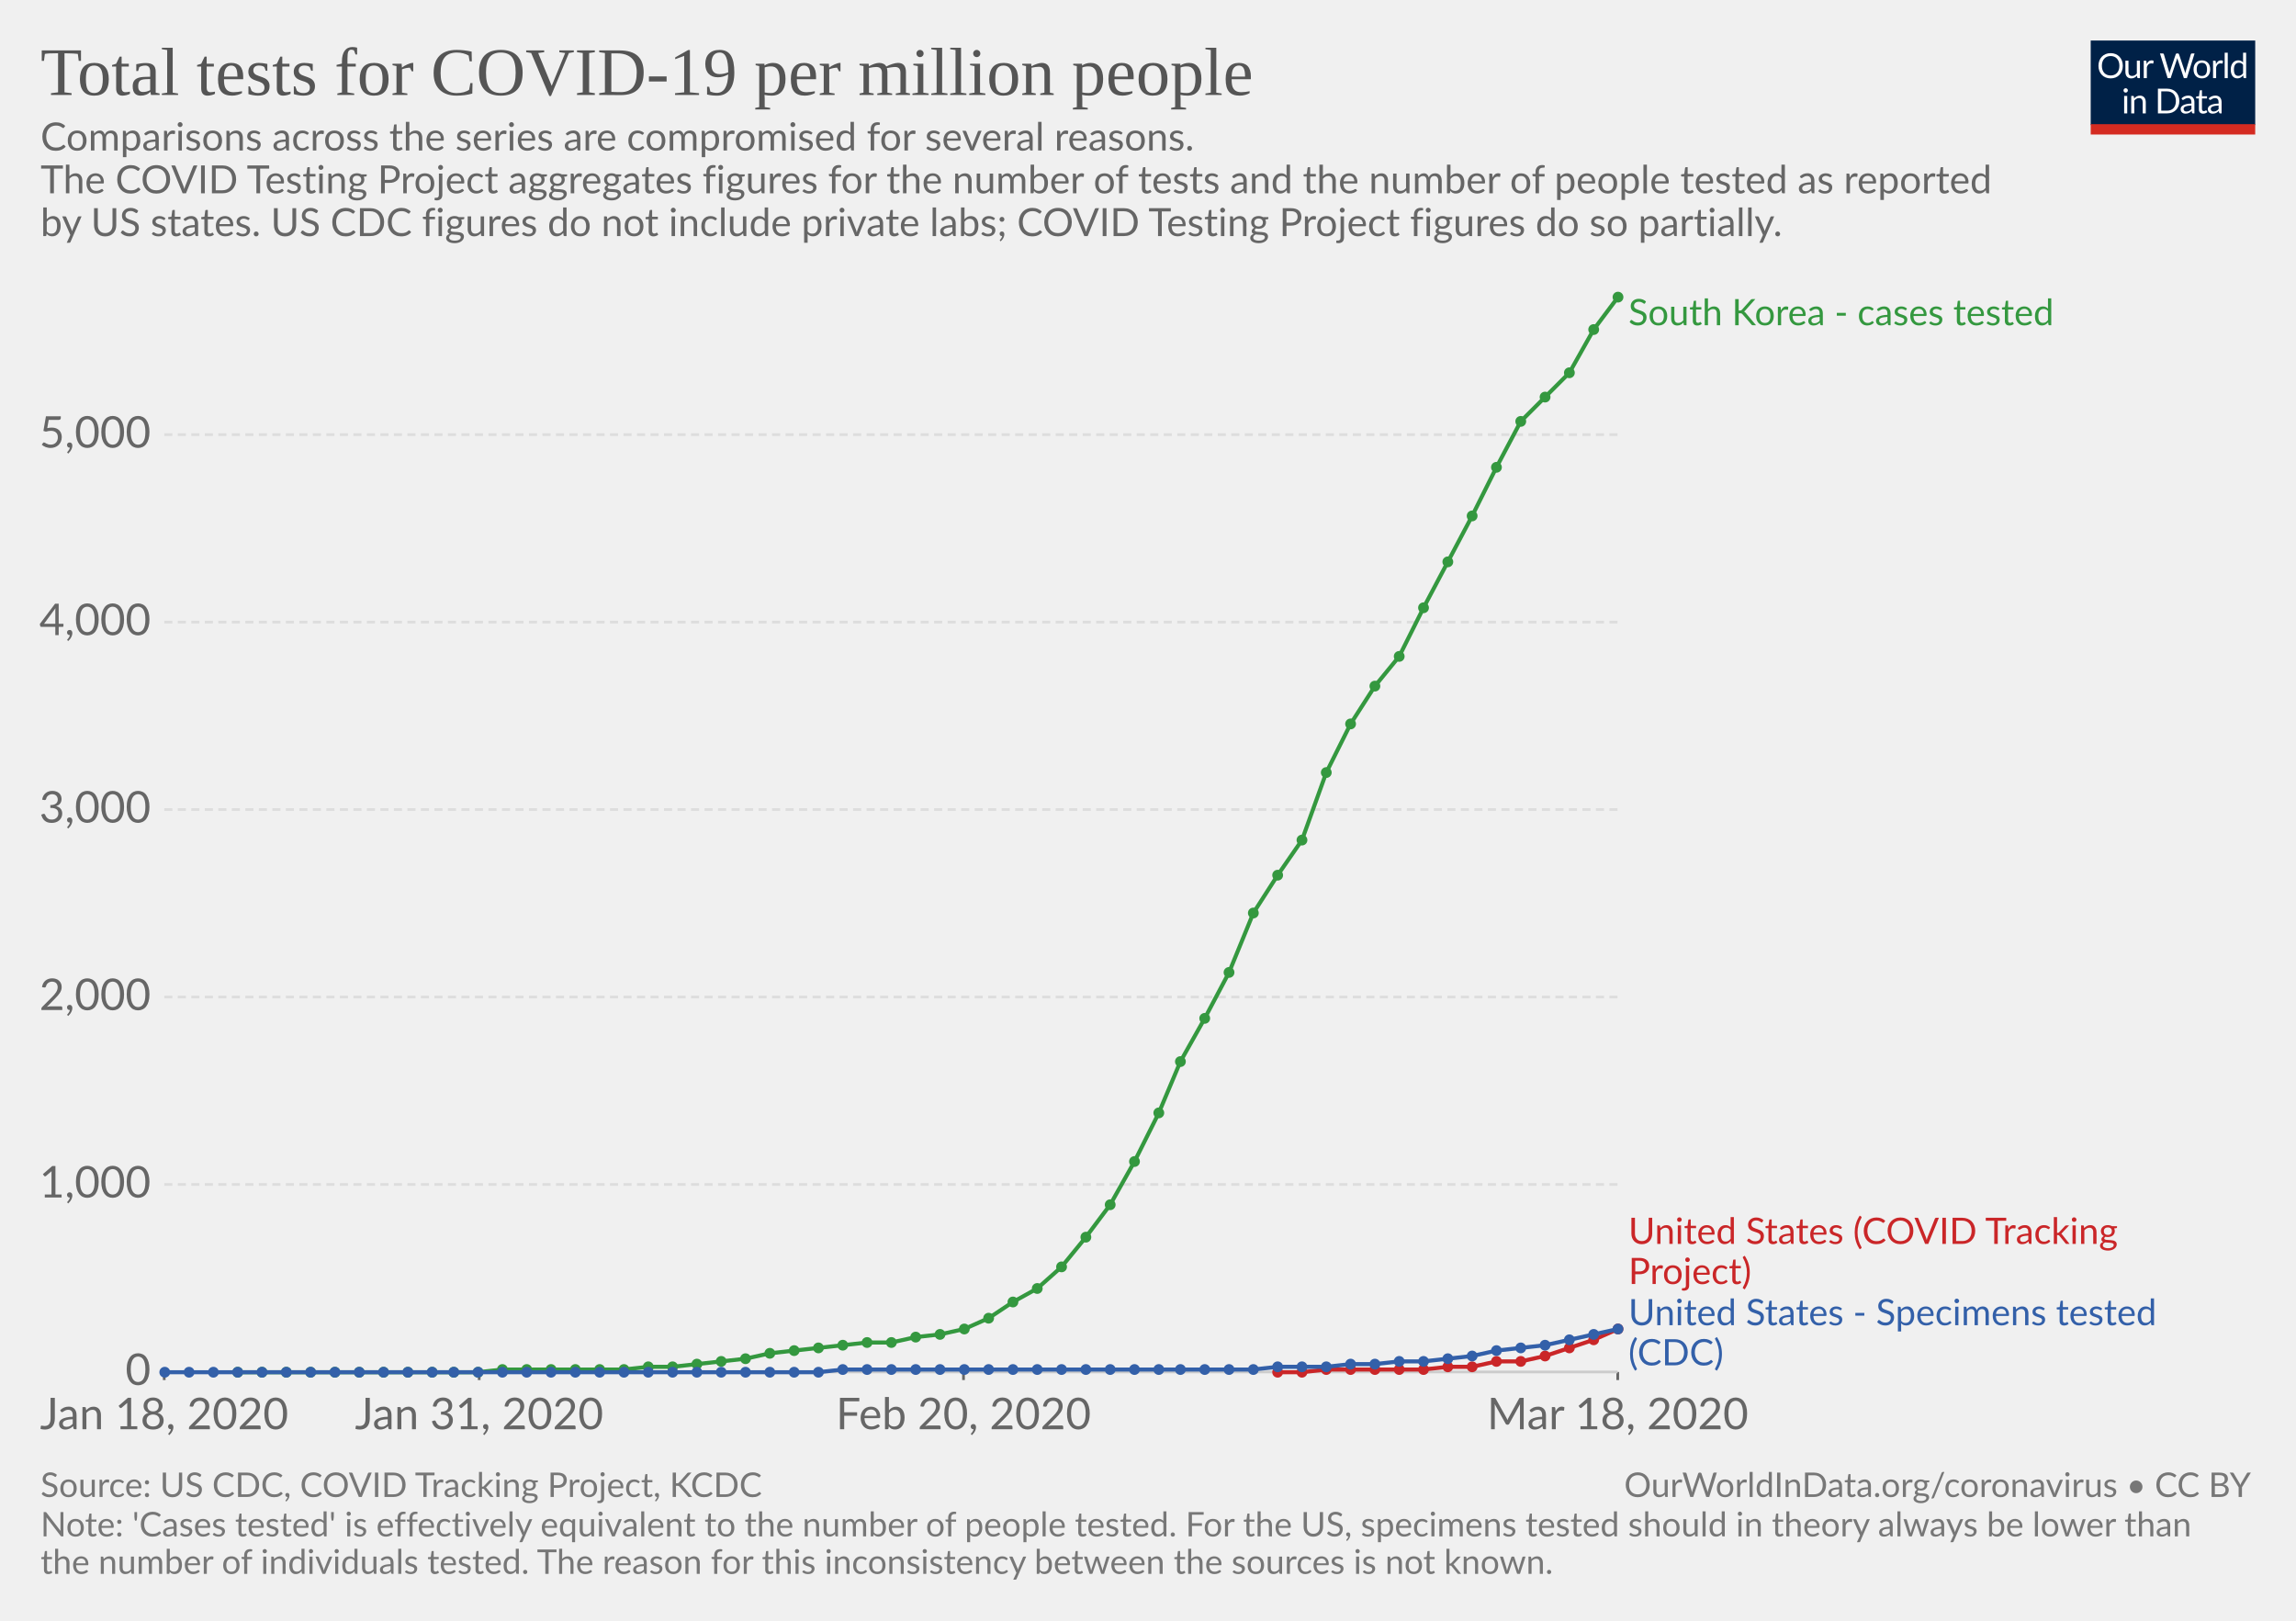
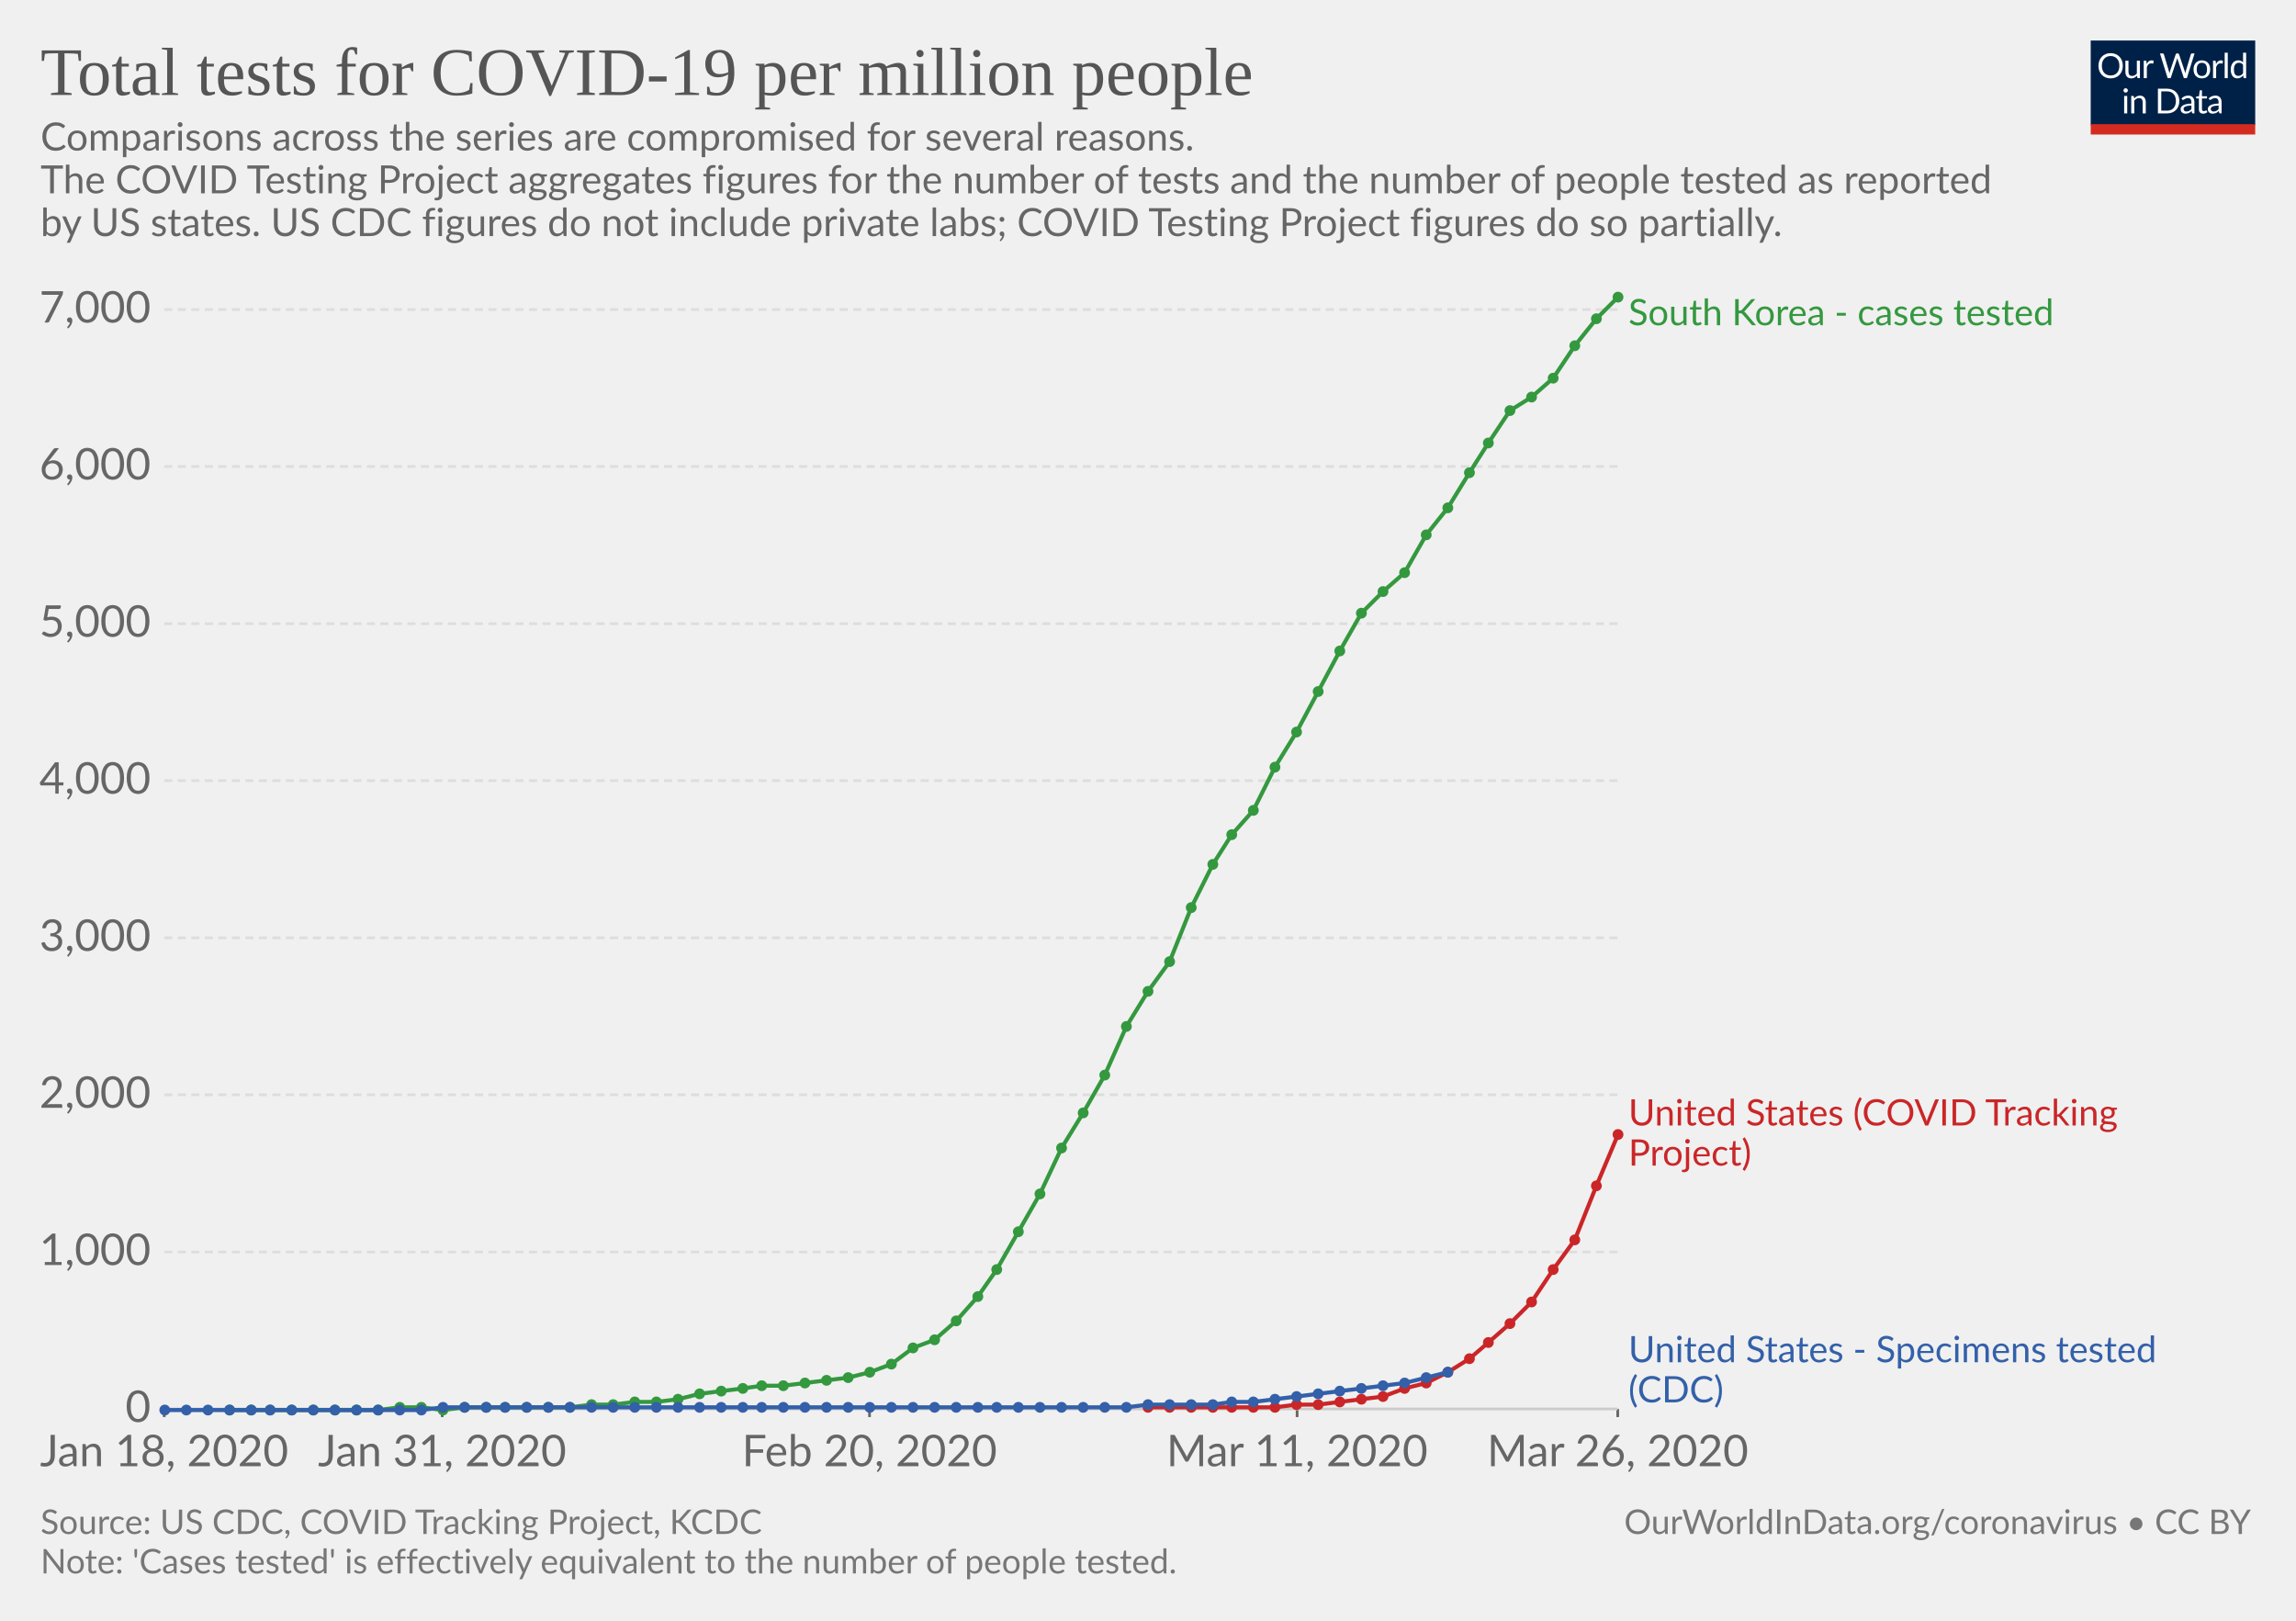
<svg xmlns="http://www.w3.org/2000/svg" version="1.1" style="font-family:Lato, 'Helvetica Neue', Helvetica, Arial, sans-serif;font-size:18px;background-color:white;text-rendering:optimizeLegibility;-webkit-font-smoothing:antialiased" width="850" height="600">
  <g class="HeaderView">
    <g transform="translate(774, 15) scale(0.29)">
      <svg width="210" height="120" viewBox="0 0 210 120" fill="none">
        <g clip-path="url(#clip0)">
          <path d="M0 0H210V107.89H0V0Z" fill="#002147" />
          <path d="M40.979 32.248C40.979 34.609 40.605 36.78 39.857 38.76C39.109 40.725 38.053 42.419 36.689 43.842C35.325 45.265 33.682 46.372 31.761 47.164C29.854 47.941 27.742 48.33 25.425 48.33C23.107 48.33 20.995 47.941 19.089 47.164C17.182 46.372 15.547 45.265 14.183 43.842C12.819 42.419 11.763 40.725 11.015 38.76C10.267 36.78 9.893 34.609 9.893 32.248C9.893 29.887 10.267 27.723 11.015 25.758C11.763 23.778 12.819 22.077 14.183 20.654C15.547 19.217 17.182 18.102 19.089 17.31C20.995 16.518 23.107 16.122 25.425 16.122C27.742 16.122 29.854 16.518 31.761 17.31C33.682 18.102 35.325 19.217 36.689 20.654C38.053 22.077 39.109 23.778 39.857 25.758C40.605 27.723 40.979 29.887 40.979 32.248ZM36.601 32.248C36.601 30.312 36.337 28.574 35.809 27.034C35.281 25.494 34.533 24.196 33.565 23.14C32.597 22.069 31.423 21.248 30.045 20.676C28.666 20.104 27.126 19.818 25.425 19.818C23.738 19.818 22.205 20.104 20.827 20.676C19.448 21.248 18.267 22.069 17.285 23.14C16.317 24.196 15.569 25.494 15.041 27.034C14.513 28.574 14.249 30.312 14.249 32.248C14.249 34.184 14.513 35.922 15.041 37.462C15.569 38.987 16.317 40.285 17.285 41.356C18.267 42.412 19.448 43.226 20.827 43.798C22.205 44.355 23.738 44.634 25.425 44.634C27.126 44.634 28.666 44.355 30.045 43.798C31.423 43.226 32.597 42.412 33.565 41.356C34.533 40.285 35.281 38.987 35.809 37.462C36.337 35.922 36.601 34.184 36.601 32.248ZM62.823 25.714V48H60.491C59.934 48 59.582 47.729 59.435 47.186L59.127 44.788C58.159 45.859 57.074 46.724 55.871 47.384C54.669 48.029 53.29 48.352 51.735 48.352C50.518 48.352 49.44 48.154 48.501 47.758C47.577 47.347 46.8 46.775 46.169 46.042C45.539 45.309 45.062 44.421 44.739 43.38C44.431 42.339 44.277 41.187 44.277 39.926V25.714H48.193V39.926C48.193 41.613 48.575 42.918 49.337 43.842C50.115 44.766 51.295 45.228 52.879 45.228C54.038 45.228 55.116 44.957 56.113 44.414C57.125 43.857 58.057 43.094 58.907 42.126V25.714H62.823ZM71.43 30.18C72.135 28.655 73 27.467 74.027 26.616C75.053 25.751 76.307 25.318 77.789 25.318C78.258 25.318 78.705 25.369 79.131 25.472C79.571 25.575 79.959 25.736 80.297 25.956L80.011 28.882C79.923 29.249 79.703 29.432 79.351 29.432C79.145 29.432 78.845 29.388 78.449 29.3C78.053 29.212 77.605 29.168 77.107 29.168C76.403 29.168 75.772 29.271 75.215 29.476C74.672 29.681 74.181 29.989 73.741 30.4C73.315 30.796 72.927 31.295 72.575 31.896C72.237 32.483 71.929 33.157 71.651 33.92V48H67.713V25.714H69.957C70.382 25.714 70.675 25.795 70.837 25.956C70.998 26.117 71.108 26.396 71.167 26.792L71.43 30.18ZM132.589 16.474L122.755 48H118.927L110.941 23.954C110.867 23.719 110.794 23.47 110.721 23.206C110.662 22.942 110.596 22.663 110.523 22.37C110.449 22.663 110.376 22.942 110.303 23.206C110.23 23.47 110.156 23.719 110.083 23.954L102.053 48H98.225L88.391 16.474H91.933C92.314 16.474 92.629 16.569 92.879 16.76C93.143 16.951 93.311 17.193 93.385 17.486L99.897 39.398C99.999 39.794 100.095 40.219 100.183 40.674C100.285 41.129 100.381 41.613 100.469 42.126C100.571 41.613 100.674 41.129 100.777 40.674C100.894 40.205 101.019 39.779 101.151 39.398L108.565 17.486C108.653 17.237 108.821 17.009 109.071 16.804C109.335 16.584 109.65 16.474 110.017 16.474H111.249C111.63 16.474 111.938 16.569 112.173 16.76C112.407 16.951 112.583 17.193 112.701 17.486L120.093 39.398C120.225 39.779 120.342 40.19 120.445 40.63C120.562 41.07 120.672 41.532 120.775 42.016C120.848 41.532 120.929 41.07 121.017 40.63C121.105 40.19 121.2 39.779 121.303 39.398L127.837 17.486C127.91 17.222 128.072 16.987 128.321 16.782C128.585 16.577 128.9 16.474 129.267 16.474H132.589ZM141.94 25.362C143.568 25.362 145.034 25.633 146.34 26.176C147.645 26.719 148.76 27.489 149.684 28.486C150.608 29.483 151.312 30.693 151.796 32.116C152.294 33.524 152.544 35.101 152.544 36.846C152.544 38.606 152.294 40.19 151.796 41.598C151.312 43.006 150.608 44.209 149.684 45.206C148.76 46.203 147.645 46.973 146.34 47.516C145.034 48.044 143.568 48.308 141.94 48.308C140.297 48.308 138.816 48.044 137.496 47.516C136.19 46.973 135.076 46.203 134.152 45.206C133.228 44.209 132.516 43.006 132.018 41.598C131.534 40.19 131.292 38.606 131.292 36.846C131.292 35.101 131.534 33.524 132.018 32.116C132.516 30.693 133.228 29.483 134.152 28.486C135.076 27.489 136.19 26.719 137.496 26.176C138.816 25.633 140.297 25.362 141.94 25.362ZM141.94 45.25C144.14 45.25 145.782 44.517 146.868 43.05C147.953 41.569 148.496 39.508 148.496 36.868C148.496 34.213 147.953 32.145 146.868 30.664C145.782 29.183 144.14 28.442 141.94 28.442C140.825 28.442 139.85 28.633 139.014 29.014C138.192 29.395 137.503 29.945 136.946 30.664C136.403 31.383 135.992 32.27 135.714 33.326C135.45 34.367 135.318 35.548 135.318 36.868C135.318 39.508 135.86 41.569 136.946 43.05C138.046 44.517 139.71 45.25 141.94 45.25ZM159.908 30.18C160.612 28.655 161.478 27.467 162.504 26.616C163.531 25.751 164.785 25.318 166.266 25.318C166.736 25.318 167.183 25.369 167.608 25.472C168.048 25.575 168.437 25.736 168.774 25.956L168.488 28.882C168.4 29.249 168.18 29.432 167.828 29.432C167.623 29.432 167.322 29.388 166.926 29.3C166.53 29.212 166.083 29.168 165.584 29.168C164.88 29.168 164.25 29.271 163.692 29.476C163.15 29.681 162.658 29.989 162.218 30.4C161.793 30.796 161.404 31.295 161.052 31.896C160.715 32.483 160.407 33.157 160.128 33.92V48H156.19V25.714H158.434C158.86 25.714 159.153 25.795 159.314 25.956C159.476 26.117 159.586 26.396 159.644 26.792L159.908 30.18ZM174.946 15.594V48H171.03V15.594H174.946ZM194.496 31.016C193.763 30.033 192.971 29.351 192.12 28.97C191.269 28.574 190.316 28.376 189.26 28.376C187.192 28.376 185.601 29.117 184.486 30.598C183.371 32.079 182.814 34.191 182.814 36.934C182.814 38.386 182.939 39.633 183.188 40.674C183.437 41.701 183.804 42.551 184.288 43.226C184.772 43.886 185.366 44.37 186.07 44.678C186.774 44.986 187.573 45.14 188.468 45.14C189.759 45.14 190.881 44.847 191.834 44.26C192.802 43.673 193.689 42.845 194.496 41.774V31.016ZM198.412 15.594V48H196.08C195.523 48 195.171 47.729 195.024 47.186L194.672 44.48C193.719 45.624 192.633 46.548 191.416 47.252C190.199 47.956 188.791 48.308 187.192 48.308C185.916 48.308 184.757 48.066 183.716 47.582C182.675 47.083 181.787 46.357 181.054 45.404C180.321 44.451 179.756 43.263 179.36 41.84C178.964 40.417 178.766 38.782 178.766 36.934C178.766 35.291 178.986 33.766 179.426 32.358C179.866 30.935 180.497 29.703 181.318 28.662C182.139 27.621 183.144 26.807 184.332 26.22C185.535 25.619 186.884 25.318 188.38 25.318C189.744 25.318 190.91 25.553 191.878 26.022C192.861 26.477 193.733 27.115 194.496 27.936V15.594H198.412ZM46.614 70.714V93H42.698V70.714H46.614ZM47.45 63.718C47.45 64.099 47.369 64.459 47.208 64.796C47.061 65.119 46.856 65.412 46.592 65.676C46.343 65.925 46.042 66.123 45.69 66.27C45.352 66.417 44.993 66.49 44.612 66.49C44.23 66.49 43.871 66.417 43.534 66.27C43.211 66.123 42.925 65.925 42.676 65.676C42.426 65.412 42.228 65.119 42.082 64.796C41.935 64.459 41.862 64.099 41.862 63.718C41.862 63.337 41.935 62.977 42.082 62.64C42.228 62.288 42.426 61.987 42.676 61.738C42.925 61.474 43.211 61.269 43.534 61.122C43.871 60.975 44.23 60.902 44.612 60.902C44.993 60.902 45.352 60.975 45.69 61.122C46.042 61.269 46.343 61.474 46.592 61.738C46.856 61.987 47.061 62.288 47.208 62.64C47.369 62.977 47.45 63.337 47.45 63.718ZM55.424 73.948C55.908 73.405 56.422 72.914 56.964 72.474C57.507 72.034 58.079 71.66 58.68 71.352C59.296 71.029 59.941 70.787 60.616 70.626C61.306 70.45 62.046 70.362 62.838 70.362C64.055 70.362 65.126 70.567 66.05 70.978C66.989 71.374 67.766 71.946 68.382 72.694C69.013 73.427 69.49 74.315 69.812 75.356C70.135 76.397 70.296 77.549 70.296 78.81V93H66.358V78.81C66.358 77.123 65.969 75.818 65.192 74.894C64.43 73.955 63.264 73.486 61.694 73.486C60.535 73.486 59.45 73.765 58.438 74.322C57.441 74.879 56.517 75.635 55.666 76.588V93H51.728V70.714H54.082C54.639 70.714 54.984 70.985 55.116 71.528L55.424 73.948ZM113.129 77.248C113.129 79.609 112.755 81.758 112.007 83.694C111.259 85.63 110.203 87.287 108.839 88.666C107.475 90.045 105.832 91.115 103.911 91.878C102.004 92.626 99.892 93 97.575 93H85.805V61.474H97.575C99.892 61.474 102.004 61.855 103.911 62.618C105.832 63.366 107.475 64.437 108.839 65.83C110.203 67.209 111.259 68.866 112.007 70.802C112.755 72.738 113.129 74.887 113.129 77.248ZM108.751 77.248C108.751 75.312 108.487 73.581 107.959 72.056C107.431 70.531 106.683 69.24 105.715 68.184C104.747 67.128 103.574 66.321 102.195 65.764C100.816 65.207 99.276 64.928 97.575 64.928H90.073V89.546H97.575C99.276 89.546 100.816 89.267 102.195 88.71C103.574 88.153 104.747 87.353 105.715 86.312C106.683 85.256 107.431 83.965 107.959 82.44C108.487 80.915 108.751 79.184 108.751 77.248ZM128.553 82.968C126.749 83.027 125.209 83.173 123.933 83.408C122.672 83.628 121.638 83.921 120.831 84.288C120.039 84.655 119.46 85.087 119.093 85.586C118.741 86.085 118.565 86.642 118.565 87.258C118.565 87.845 118.661 88.351 118.851 88.776C119.042 89.201 119.299 89.553 119.621 89.832C119.959 90.096 120.347 90.294 120.787 90.426C121.242 90.543 121.726 90.602 122.239 90.602C122.929 90.602 123.559 90.536 124.131 90.404C124.703 90.257 125.239 90.052 125.737 89.788C126.251 89.524 126.735 89.209 127.189 88.842C127.659 88.475 128.113 88.057 128.553 87.588V82.968ZM115.903 73.86C117.135 72.672 118.463 71.785 119.885 71.198C121.308 70.611 122.885 70.318 124.615 70.318C125.862 70.318 126.969 70.523 127.937 70.934C128.905 71.345 129.719 71.917 130.379 72.65C131.039 73.383 131.538 74.271 131.875 75.312C132.213 76.353 132.381 77.497 132.381 78.744V93H130.643C130.262 93 129.969 92.941 129.763 92.824C129.558 92.692 129.397 92.443 129.279 92.076L128.839 89.964C128.253 90.507 127.681 90.991 127.123 91.416C126.566 91.827 125.979 92.179 125.363 92.472C124.747 92.751 124.087 92.963 123.383 93.11C122.694 93.271 121.924 93.352 121.073 93.352C120.208 93.352 119.394 93.235 118.631 93C117.869 92.751 117.201 92.384 116.629 91.9C116.072 91.416 115.625 90.807 115.287 90.074C114.965 89.326 114.803 88.446 114.803 87.434C114.803 86.554 115.045 85.711 115.529 84.904C116.013 84.083 116.798 83.357 117.883 82.726C118.969 82.095 120.384 81.582 122.129 81.186C123.875 80.775 126.016 80.541 128.553 80.482V78.744C128.553 77.013 128.179 75.708 127.431 74.828C126.683 73.933 125.591 73.486 124.153 73.486C123.185 73.486 122.371 73.611 121.711 73.86C121.066 74.095 120.501 74.366 120.017 74.674C119.548 74.967 119.137 75.239 118.785 75.488C118.448 75.723 118.111 75.84 117.773 75.84C117.509 75.84 117.282 75.774 117.091 75.642C116.901 75.495 116.739 75.319 116.607 75.114L115.903 73.86ZM143.568 93.352C141.808 93.352 140.451 92.861 139.498 91.878C138.559 90.895 138.09 89.48 138.09 87.632V73.992H135.406C135.171 73.992 134.973 73.926 134.812 73.794C134.65 73.647 134.57 73.427 134.57 73.134V71.572L138.222 71.11L139.124 64.224C139.168 64.004 139.263 63.828 139.41 63.696C139.571 63.549 139.776 63.476 140.026 63.476H142.006V71.154H148.452V73.992H142.006V87.368C142.006 88.307 142.233 89.003 142.688 89.458C143.142 89.913 143.729 90.14 144.448 90.14C144.858 90.14 145.21 90.089 145.504 89.986C145.812 89.869 146.076 89.744 146.296 89.612C146.516 89.48 146.699 89.363 146.846 89.26C147.007 89.143 147.146 89.084 147.264 89.084C147.469 89.084 147.652 89.209 147.814 89.458L148.958 91.328C148.283 91.959 147.469 92.457 146.516 92.824C145.562 93.176 144.58 93.352 143.568 93.352ZM163.253 82.968C161.449 83.027 159.909 83.173 158.633 83.408C157.372 83.628 156.338 83.921 155.531 84.288C154.739 84.655 154.16 85.087 153.793 85.586C153.441 86.085 153.265 86.642 153.265 87.258C153.265 87.845 153.36 88.351 153.551 88.776C153.742 89.201 153.998 89.553 154.321 89.832C154.658 90.096 155.047 90.294 155.487 90.426C155.942 90.543 156.426 90.602 156.939 90.602C157.628 90.602 158.259 90.536 158.831 90.404C159.403 90.257 159.938 90.052 160.437 89.788C160.95 89.524 161.434 89.209 161.889 88.842C162.358 88.475 162.813 88.057 163.253 87.588V82.968ZM150.603 73.86C151.835 72.672 153.162 71.785 154.585 71.198C156.008 70.611 157.584 70.318 159.315 70.318C160.562 70.318 161.669 70.523 162.637 70.934C163.605 71.345 164.419 71.917 165.079 72.65C165.739 73.383 166.238 74.271 166.575 75.312C166.912 76.353 167.081 77.497 167.081 78.744V93H165.343C164.962 93 164.668 92.941 164.463 92.824C164.258 92.692 164.096 92.443 163.979 92.076L163.539 89.964C162.952 90.507 162.38 90.991 161.823 91.416C161.266 91.827 160.679 92.179 160.063 92.472C159.447 92.751 158.787 92.963 158.083 93.11C157.394 93.271 156.624 93.352 155.773 93.352C154.908 93.352 154.094 93.235 153.331 93C152.568 92.751 151.901 92.384 151.329 91.9C150.772 91.416 150.324 90.807 149.987 90.074C149.664 89.326 149.503 88.446 149.503 87.434C149.503 86.554 149.745 85.711 150.229 84.904C150.713 84.083 151.498 83.357 152.583 82.726C153.668 82.095 155.084 81.582 156.829 81.186C158.574 80.775 160.716 80.541 163.253 80.482V78.744C163.253 77.013 162.879 75.708 162.131 74.828C161.383 73.933 160.29 73.486 158.853 73.486C157.885 73.486 157.071 73.611 156.411 73.86C155.766 74.095 155.201 74.366 154.717 74.674C154.248 74.967 153.837 75.239 153.485 75.488C153.148 75.723 152.81 75.84 152.473 75.84C152.209 75.84 151.982 75.774 151.791 75.642C151.6 75.495 151.439 75.319 151.307 75.114L150.603 73.86Z" fill="white" />
          <rect y="106.789" width="210" height="13.211" fill="#D42B21" />
        </g>
        <defs>
          <clipPath id="clip0">
            <rect width="210" height="120" fill="white" />
          </clipPath>
        </defs>
      </svg>
    </g>
    <a href="https://ourworldindata.org/grapher/cumulative-total-tests-per-million" style="font-family:&quot;Playfair Display&quot;, Georgia, &quot;Times New Roman&quot;, serif" target="_blank">
      <text font-size="25.20" x="15.0" y="35.2" fill="#555">
        <tspan x="15" y="35.16">Total tests for COVID-19 per million people</tspan>
      </text>
    </a>
    <text font-size="14.40" x="15.0" y="55.7" fill="#666">
      <tspan x="15" y="55.72">Comparisons across the series are compromised for several reasons.</tspan>
      <tspan x="15" y="71.56">
The COVID Testing Project aggregates figures for the number of tests and the number of people tested as reported</tspan>
      <tspan x="15" y="87.4">by US states. US CDC figures do not include private labs; COVID Testing Project figures do so partially.</tspan>
    </text>
  </g>
  <g class="LineChart">
    <defs>
-       <clipPath id="boundsClip-487">
-         <rect x="50.824" y="0" width="830" height="839" />
+       <clipPath id="boundsClip-549">
+         <rect x="50.824" y="0" width="830" height="866.4" />
      </clipPath>
    </defs>
    <g class="AxisBoxView">
      <g class="HorizontalAxis">
-         <line x1="60.8" y1="507.9" x2="60.8" y2="510.9" stroke="#666" />
-         <line x1="177.4" y1="507.9" x2="177.4" y2="510.9" stroke="#666" />
-         <line x1="356.7" y1="507.9" x2="356.7" y2="510.9" stroke="#666" />
-         <line x1="598.9" y1="507.9" x2="598.9" y2="510.9" stroke="#666" />
-         <text x="60.8" y="529.1" fill="#666" text-anchor="middle" font-size="16.2">Jan 18, 2020</text>
-         <text x="177.4" y="529.1" fill="#666" text-anchor="middle" font-size="16.2">Jan 31, 2020</text>
-         <text x="356.7" y="529.1" fill="#666" text-anchor="middle" font-size="16.2">Feb 20, 2020</text>
-         <text x="598.9" y="529.1" fill="#666" text-anchor="middle" font-size="16.2">Mar 18, 2020</text>
+         <line x1="60.8" y1="521.6" x2="60.8" y2="524.6" stroke="#666" />
+         <line x1="163.7" y1="521.6" x2="163.7" y2="524.6" stroke="#666" />
+         <line x1="321.9" y1="521.6" x2="321.9" y2="524.6" stroke="#666" />
+         <line x1="480.2" y1="521.6" x2="480.2" y2="524.6" stroke="#666" />
+         <line x1="598.9" y1="521.6" x2="598.9" y2="524.6" stroke="#666" />
+         <text x="60.8" y="542.8" fill="#666" text-anchor="middle" font-size="16.2">Jan 18, 2020</text>
+         <text x="163.7" y="542.8" fill="#666" text-anchor="middle" font-size="16.2">Jan 31, 2020</text>
+         <text x="321.9" y="542.8" fill="#666" text-anchor="middle" font-size="16.2">Feb 20, 2020</text>
+         <text x="480.2" y="542.8" fill="#666" text-anchor="middle" font-size="16.2">Mar 11, 2020</text>
+         <text x="598.9" y="542.8" fill="#666" text-anchor="middle" font-size="16.2">Mar 26, 2020</text>
      </g>
      <g class="VerticalAxis">
-         <text x="55.82" y="507.9" fill="#666" dominant-baseline="middle" text-anchor="end" font-size="16.2">0</text>
-         <text x="55.82" y="438.5" fill="#666" dominant-baseline="middle" text-anchor="end" font-size="16.2">1,000</text>
-         <text x="55.82" y="369.1" fill="#666" dominant-baseline="middle" text-anchor="end" font-size="16.2">2,000</text>
-         <text x="55.82" y="299.7" fill="#666" dominant-baseline="middle" text-anchor="end" font-size="16.2">3,000</text>
-         <text x="55.82" y="230.3" fill="#666" dominant-baseline="middle" text-anchor="end" font-size="16.2">4,000</text>
-         <text x="55.82" y="160.9" fill="#666" dominant-baseline="middle" text-anchor="end" font-size="16.2">5,000</text>
+         <text x="55.82" y="521.6" fill="#666" dominant-baseline="middle" text-anchor="end" font-size="16.2">0</text>
+         <text x="55.82" y="463.5" fill="#666" dominant-baseline="middle" text-anchor="end" font-size="16.2">1,000</text>
+         <text x="55.82" y="405.3" fill="#666" dominant-baseline="middle" text-anchor="end" font-size="16.2">2,000</text>
+         <text x="55.82" y="347.2" fill="#666" dominant-baseline="middle" text-anchor="end" font-size="16.2">3,000</text>
+         <text x="55.82" y="289" fill="#666" dominant-baseline="middle" text-anchor="end" font-size="16.2">4,000</text>
+         <text x="55.82" y="230.9" fill="#666" dominant-baseline="middle" text-anchor="end" font-size="16.2">5,000</text>
+         <text x="55.82" y="172.7" fill="#666" dominant-baseline="middle" text-anchor="end" font-size="16.2">6,000</text>
+         <text x="55.82" y="114.6" fill="#666" dominant-baseline="middle" text-anchor="end" font-size="16.2">7,000</text>
      </g>
      <g class="AxisGridLines">
-         <line x1="60.82" y1="507.9" x2="598.85" y2="507.9" stroke="#ccc" />
-         <line x1="60.82" y1="438.5" x2="598.85" y2="438.5" stroke="#ddd" stroke-dasharray="3,2" />
-         <line x1="60.82" y1="369.1" x2="598.85" y2="369.1" stroke="#ddd" stroke-dasharray="3,2" />
-         <line x1="60.82" y1="299.7" x2="598.85" y2="299.7" stroke="#ddd" stroke-dasharray="3,2" />
-         <line x1="60.82" y1="230.3" x2="598.85" y2="230.3" stroke="#ddd" stroke-dasharray="3,2" />
-         <line x1="60.82" y1="160.9" x2="598.85" y2="160.9" stroke="#ddd" stroke-dasharray="3,2" />
-       </g>
-     </g>
-     <g clip-path="url(#boundsClip-487)">
+         <line x1="60.82" y1="521.6" x2="598.85" y2="521.6" stroke="#ccc" />
+         <line x1="60.82" y1="463.5" x2="598.85" y2="463.5" stroke="#ddd" stroke-dasharray="3,2" />
+         <line x1="60.82" y1="405.3" x2="598.85" y2="405.3" stroke="#ddd" stroke-dasharray="3,2" />
+         <line x1="60.82" y1="347.2" x2="598.85" y2="347.2" stroke="#ddd" stroke-dasharray="3,2" />
+         <line x1="60.82" y1="289" x2="598.85" y2="289" stroke="#ddd" stroke-dasharray="3,2" />
+         <line x1="60.82" y1="230.9" x2="598.85" y2="230.9" stroke="#ddd" stroke-dasharray="3,2" />
+         <line x1="60.82" y1="172.7" x2="598.85" y2="172.7" stroke="#ddd" stroke-dasharray="3,2" />
+         <line x1="60.82" y1="114.6" x2="598.85" y2="114.6" stroke="#ddd" stroke-dasharray="3,2" />
+       </g>
+     </g>
+     <g clip-path="url(#boundsClip-549)">
      <g class="HeightedLegend" style="cursor:default">
        <g class="legendMark">
          <rect x="598.85" y="109.6" width="198.62" height="13.5" fill="#fff" opacity="0" />
          <text font-size="13.50" x="602.9" y="120.4" fill="#34983f">
            <tspan x="602.85" y="120.4">South Korea - cases tested</tspan>
          </text>
        </g>
        <g class="legendMark">
-           <rect x="598.85" y="449.7" width="223.055" height="28.1" fill="#fff" opacity="0" />
-           <text font-size="13.50" x="602.9" y="460.5" fill="#ca2628">
-             <tspan x="602.85" y="460.5">United States (COVID Tracking</tspan>
-             <tspan x="602.85" y="475.35">Project)</tspan>
+           <rect x="598.85" y="405.85" width="223.055" height="28.1" fill="#fff" opacity="0" />
+           <text font-size="13.50" x="602.9" y="416.6" fill="#ca2628">
+             <tspan x="602.85" y="416.65">United States (COVID Tracking</tspan>
+             <tspan x="602.85" y="431.5">Project)</tspan>
          </text>
        </g>
        <g class="legendMark">
-           <rect x="598.85" y="479.8" width="236.15" height="28.1" fill="#fff" opacity="0" />
-           <text font-size="13.50" x="602.9" y="490.6" fill="#3360a9">
-             <tspan x="602.85" y="490.6">United States - Specimens tested</tspan>
-             <tspan x="602.85" y="505.45">(CDC)</tspan>
+           <rect x="598.85" y="493.5" width="236.15" height="28.1" fill="#fff" opacity="0" />
+           <text font-size="13.50" x="602.9" y="504.3" fill="#3360a9">
+             <tspan x="602.85" y="504.3">United States - Specimens tested</tspan>
+             <tspan x="602.85" y="519.15">(CDC)</tspan>
          </text>
        </g>
      </g>
      <g class="Lines">
-         <rect x="61" y="110" width="538" height="398" fill="rgba(255,255,255,0)" opacity="0" />
+         <rect x="61" y="110" width="538" height="412" fill="rgba(255,255,255,0)" opacity="0" />
        <g class="key-South-Korea-__002d-cases-tested_0">
-           <path stroke="#34983f" stroke-linecap="round" d="M88 508L97 508L106 508L115 508L124 508L133 508L142 508L151 508L160 508L168 508L177 508L186 507L195 507L204 507L213 507L222 507L231 507L240 506L249 506L258 505L267 504L276 503L285 501L294 500L303 499L312 498L321 497L330 497L339 495L348 494L357 492L366 488L375 482L384 477L393 469L402 458L411 446L420 430L429 412L437 393L446 377L455 360L464 338L473 324L482 311L491 286L500 268L509 254L518 243L527 225L536 208L545 191L554 173L563 156L572 147L581 138L590 122L599 110" fill="none" stroke-width="1.5" />
+           <path stroke="#34983f" stroke-linecap="round" d="M85 522L93 522L100 522L108 522L116 522L124 522L132 522L140 522L148 521L156 521L164 522L172 521L180 521L187 521L195 521L203 521L211 521L219 520L227 520L235 519L243 519L251 518L259 516L267 515L275 514L282 513L290 513L298 512L306 511L314 510L322 508L330 505L338 499L346 496L354 489L362 480L369 470L377 456L385 442L393 425L401 412L409 398L417 380L425 367L433 356L441 336L449 320L456 309L464 300L472 284L480 271L488 256L496 241L504 227L512 219L520 212L528 198L536 188L544 175L551 164L559 152L567 147L575 140L583 128L591 118L599 110" fill="none" stroke-width="1.5" />
          <g fill="#34983f">
-             <circle cx="88" cy="508" r="2" />
-             <circle cx="97" cy="508" r="2" />
-             <circle cx="106" cy="508" r="2" />
-             <circle cx="115" cy="508" r="2" />
-             <circle cx="124" cy="508" r="2" />
-             <circle cx="133" cy="508" r="2" />
-             <circle cx="142" cy="508" r="2" />
-             <circle cx="151" cy="508" r="2" />
-             <circle cx="160" cy="508" r="2" />
-             <circle cx="168" cy="508" r="2" />
-             <circle cx="177" cy="508" r="2" />
-             <circle cx="186" cy="507" r="2" />
-             <circle cx="195" cy="507" r="2" />
-             <circle cx="204" cy="507" r="2" />
-             <circle cx="213" cy="507" r="2" />
-             <circle cx="222" cy="507" r="2" />
-             <circle cx="231" cy="507" r="2" />
-             <circle cx="240" cy="506" r="2" />
-             <circle cx="249" cy="506" r="2" />
-             <circle cx="258" cy="505" r="2" />
-             <circle cx="267" cy="504" r="2" />
-             <circle cx="276" cy="503" r="2" />
-             <circle cx="285" cy="501" r="2" />
-             <circle cx="294" cy="500" r="2" />
-             <circle cx="303" cy="499" r="2" />
-             <circle cx="312" cy="498" r="2" />
-             <circle cx="321" cy="497" r="2" />
-             <circle cx="330" cy="497" r="2" />
-             <circle cx="339" cy="495" r="2" />
-             <circle cx="348" cy="494" r="2" />
-             <circle cx="357" cy="492" r="2" />
-             <circle cx="366" cy="488" r="2" />
-             <circle cx="375" cy="482" r="2" />
-             <circle cx="384" cy="477" r="2" />
-             <circle cx="393" cy="469" r="2" />
-             <circle cx="402" cy="458" r="2" />
-             <circle cx="411" cy="446" r="2" />
-             <circle cx="420" cy="430" r="2" />
-             <circle cx="429" cy="412" r="2" />
-             <circle cx="437" cy="393" r="2" />
-             <circle cx="446" cy="377" r="2" />
-             <circle cx="455" cy="360" r="2" />
-             <circle cx="464" cy="338" r="2" />
-             <circle cx="473" cy="324" r="2" />
-             <circle cx="482" cy="311" r="2" />
-             <circle cx="491" cy="286" r="2" />
-             <circle cx="500" cy="268" r="2" />
-             <circle cx="509" cy="254" r="2" />
-             <circle cx="518" cy="243" r="2" />
-             <circle cx="527" cy="225" r="2" />
-             <circle cx="536" cy="208" r="2" />
-             <circle cx="545" cy="191" r="2" />
-             <circle cx="554" cy="173" r="2" />
-             <circle cx="563" cy="156" r="2" />
-             <circle cx="572" cy="147" r="2" />
-             <circle cx="581" cy="138" r="2" />
-             <circle cx="590" cy="122" r="2" />
+             <circle cx="85" cy="522" r="2" />
+             <circle cx="93" cy="522" r="2" />
+             <circle cx="100" cy="522" r="2" />
+             <circle cx="108" cy="522" r="2" />
+             <circle cx="116" cy="522" r="2" />
+             <circle cx="124" cy="522" r="2" />
+             <circle cx="132" cy="522" r="2" />
+             <circle cx="140" cy="522" r="2" />
+             <circle cx="148" cy="521" r="2" />
+             <circle cx="156" cy="521" r="2" />
+             <circle cx="164" cy="522" r="2" />
+             <circle cx="172" cy="521" r="2" />
+             <circle cx="180" cy="521" r="2" />
+             <circle cx="187" cy="521" r="2" />
+             <circle cx="195" cy="521" r="2" />
+             <circle cx="203" cy="521" r="2" />
+             <circle cx="211" cy="521" r="2" />
+             <circle cx="219" cy="520" r="2" />
+             <circle cx="227" cy="520" r="2" />
+             <circle cx="235" cy="519" r="2" />
+             <circle cx="243" cy="519" r="2" />
+             <circle cx="251" cy="518" r="2" />
+             <circle cx="259" cy="516" r="2" />
+             <circle cx="267" cy="515" r="2" />
+             <circle cx="275" cy="514" r="2" />
+             <circle cx="282" cy="513" r="2" />
+             <circle cx="290" cy="513" r="2" />
+             <circle cx="298" cy="512" r="2" />
+             <circle cx="306" cy="511" r="2" />
+             <circle cx="314" cy="510" r="2" />
+             <circle cx="322" cy="508" r="2" />
+             <circle cx="330" cy="505" r="2" />
+             <circle cx="338" cy="499" r="2" />
+             <circle cx="346" cy="496" r="2" />
+             <circle cx="354" cy="489" r="2" />
+             <circle cx="362" cy="480" r="2" />
+             <circle cx="369" cy="470" r="2" />
+             <circle cx="377" cy="456" r="2" />
+             <circle cx="385" cy="442" r="2" />
+             <circle cx="393" cy="425" r="2" />
+             <circle cx="401" cy="412" r="2" />
+             <circle cx="409" cy="398" r="2" />
+             <circle cx="417" cy="380" r="2" />
+             <circle cx="425" cy="367" r="2" />
+             <circle cx="433" cy="356" r="2" />
+             <circle cx="441" cy="336" r="2" />
+             <circle cx="449" cy="320" r="2" />
+             <circle cx="456" cy="309" r="2" />
+             <circle cx="464" cy="300" r="2" />
+             <circle cx="472" cy="284" r="2" />
+             <circle cx="480" cy="271" r="2" />
+             <circle cx="488" cy="256" r="2" />
+             <circle cx="496" cy="241" r="2" />
+             <circle cx="504" cy="227" r="2" />
+             <circle cx="512" cy="219" r="2" />
+             <circle cx="520" cy="212" r="2" />
+             <circle cx="528" cy="198" r="2" />
+             <circle cx="536" cy="188" r="2" />
+             <circle cx="544" cy="175" r="2" />
+             <circle cx="551" cy="164" r="2" />
+             <circle cx="559" cy="152" r="2" />
+             <circle cx="567" cy="147" r="2" />
+             <circle cx="575" cy="140" r="2" />
+             <circle cx="583" cy="128" r="2" />
+             <circle cx="591" cy="118" r="2" />
            <circle cx="599" cy="110" r="2" />
          </g>
        </g>
        <g class="key-United-States-__0028COVID-Tracking-Project__0029_0">
-           <path stroke="#ca2628" stroke-linecap="round" d="M473 508L482 508L491 507L500 507L509 507L518 507L527 507L536 506L545 506L554 504L563 504L572 502L581 499L590 496L599 492" fill="none" stroke-width="1.5" />
+           <path stroke="#ca2628" stroke-linecap="round" d="M425 521L433 521L441 521L449 521L456 521L464 521L472 521L480 520L488 520L496 519L504 518L512 517L520 514L528 512L536 508L544 503L551 497L559 490L567 482L575 470L583 459L591 439L599 420" fill="none" stroke-width="1.5" />
          <g fill="#ca2628">
-             <circle cx="473" cy="508" r="2" />
-             <circle cx="482" cy="508" r="2" />
-             <circle cx="491" cy="507" r="2" />
-             <circle cx="500" cy="507" r="2" />
-             <circle cx="509" cy="507" r="2" />
-             <circle cx="518" cy="507" r="2" />
-             <circle cx="527" cy="507" r="2" />
-             <circle cx="536" cy="506" r="2" />
-             <circle cx="545" cy="506" r="2" />
-             <circle cx="554" cy="504" r="2" />
-             <circle cx="563" cy="504" r="2" />
-             <circle cx="572" cy="502" r="2" />
-             <circle cx="581" cy="499" r="2" />
-             <circle cx="590" cy="496" r="2" />
-             <circle cx="599" cy="492" r="2" />
+             <circle cx="425" cy="521" r="2" />
+             <circle cx="433" cy="521" r="2" />
+             <circle cx="441" cy="521" r="2" />
+             <circle cx="449" cy="521" r="2" />
+             <circle cx="456" cy="521" r="2" />
+             <circle cx="464" cy="521" r="2" />
+             <circle cx="472" cy="521" r="2" />
+             <circle cx="480" cy="520" r="2" />
+             <circle cx="488" cy="520" r="2" />
+             <circle cx="496" cy="519" r="2" />
+             <circle cx="504" cy="518" r="2" />
+             <circle cx="512" cy="517" r="2" />
+             <circle cx="520" cy="514" r="2" />
+             <circle cx="528" cy="512" r="2" />
+             <circle cx="536" cy="508" r="2" />
+             <circle cx="544" cy="503" r="2" />
+             <circle cx="551" cy="497" r="2" />
+             <circle cx="559" cy="490" r="2" />
+             <circle cx="567" cy="482" r="2" />
+             <circle cx="575" cy="470" r="2" />
+             <circle cx="583" cy="459" r="2" />
+             <circle cx="591" cy="439" r="2" />
+             <circle cx="599" cy="420" r="2" />
          </g>
        </g>
        <g class="key-United-States-__002d-Specimens-tested-__0028CDC__0029_0">
-           <path stroke="#3360a9" stroke-linecap="round" d="M61 508L70 508L79 508L88 508L97 508L106 508L115 508L124 508L133 508L142 508L151 508L160 508L168 508L177 508L186 508L195 508L204 508L213 508L222 508L231 508L240 508L249 508L258 508L267 508L276 508L285 508L294 508L303 508L312 507L321 507L330 507L339 507L348 507L357 507L366 507L375 507L384 507L393 507L402 507L411 507L420 507L429 507L437 507L446 507L455 507L464 507L473 506L482 506L491 506L500 505L509 505L518 504L527 504L536 503L545 502L554 500L563 499L572 498L581 496L590 494L599 492" fill="none" stroke-width="1.5" />
+           <path stroke="#3360a9" stroke-linecap="round" d="M61 522L69 522L77 522L85 522L93 522L100 522L108 522L116 522L124 522L132 522L140 522L148 522L156 522L164 521L172 521L180 521L187 521L195 521L203 521L211 521L219 521L227 521L235 521L243 521L251 521L259 521L267 521L275 521L282 521L290 521L298 521L306 521L314 521L322 521L330 521L338 521L346 521L354 521L362 521L369 521L377 521L385 521L393 521L401 521L409 521L417 521L425 520L433 520L441 520L449 520L456 519L464 519L472 518L480 517L488 516L496 515L504 514L512 513L520 512L528 510L536 508" fill="none" stroke-width="1.5" />
          <g fill="#3360a9">
-             <circle cx="61" cy="508" r="2" />
-             <circle cx="70" cy="508" r="2" />
-             <circle cx="79" cy="508" r="2" />
-             <circle cx="88" cy="508" r="2" />
-             <circle cx="97" cy="508" r="2" />
-             <circle cx="106" cy="508" r="2" />
-             <circle cx="115" cy="508" r="2" />
-             <circle cx="124" cy="508" r="2" />
-             <circle cx="133" cy="508" r="2" />
-             <circle cx="142" cy="508" r="2" />
-             <circle cx="151" cy="508" r="2" />
-             <circle cx="160" cy="508" r="2" />
-             <circle cx="168" cy="508" r="2" />
-             <circle cx="177" cy="508" r="2" />
-             <circle cx="186" cy="508" r="2" />
-             <circle cx="195" cy="508" r="2" />
-             <circle cx="204" cy="508" r="2" />
-             <circle cx="213" cy="508" r="2" />
-             <circle cx="222" cy="508" r="2" />
-             <circle cx="231" cy="508" r="2" />
-             <circle cx="240" cy="508" r="2" />
-             <circle cx="249" cy="508" r="2" />
-             <circle cx="258" cy="508" r="2" />
-             <circle cx="267" cy="508" r="2" />
-             <circle cx="276" cy="508" r="2" />
-             <circle cx="285" cy="508" r="2" />
-             <circle cx="294" cy="508" r="2" />
-             <circle cx="303" cy="508" r="2" />
-             <circle cx="312" cy="507" r="2" />
-             <circle cx="321" cy="507" r="2" />
-             <circle cx="330" cy="507" r="2" />
-             <circle cx="339" cy="507" r="2" />
-             <circle cx="348" cy="507" r="2" />
-             <circle cx="357" cy="507" r="2" />
-             <circle cx="366" cy="507" r="2" />
-             <circle cx="375" cy="507" r="2" />
-             <circle cx="384" cy="507" r="2" />
-             <circle cx="393" cy="507" r="2" />
-             <circle cx="402" cy="507" r="2" />
-             <circle cx="411" cy="507" r="2" />
-             <circle cx="420" cy="507" r="2" />
-             <circle cx="429" cy="507" r="2" />
-             <circle cx="437" cy="507" r="2" />
-             <circle cx="446" cy="507" r="2" />
-             <circle cx="455" cy="507" r="2" />
-             <circle cx="464" cy="507" r="2" />
-             <circle cx="473" cy="506" r="2" />
-             <circle cx="482" cy="506" r="2" />
-             <circle cx="491" cy="506" r="2" />
-             <circle cx="500" cy="505" r="2" />
-             <circle cx="509" cy="505" r="2" />
-             <circle cx="518" cy="504" r="2" />
-             <circle cx="527" cy="504" r="2" />
-             <circle cx="536" cy="503" r="2" />
-             <circle cx="545" cy="502" r="2" />
-             <circle cx="554" cy="500" r="2" />
-             <circle cx="563" cy="499" r="2" />
-             <circle cx="572" cy="498" r="2" />
-             <circle cx="581" cy="496" r="2" />
-             <circle cx="590" cy="494" r="2" />
-             <circle cx="599" cy="492" r="2" />
+             <circle cx="61" cy="522" r="2" />
+             <circle cx="69" cy="522" r="2" />
+             <circle cx="77" cy="522" r="2" />
+             <circle cx="85" cy="522" r="2" />
+             <circle cx="93" cy="522" r="2" />
+             <circle cx="100" cy="522" r="2" />
+             <circle cx="108" cy="522" r="2" />
+             <circle cx="116" cy="522" r="2" />
+             <circle cx="124" cy="522" r="2" />
+             <circle cx="132" cy="522" r="2" />
+             <circle cx="140" cy="522" r="2" />
+             <circle cx="148" cy="522" r="2" />
+             <circle cx="156" cy="522" r="2" />
+             <circle cx="164" cy="521" r="2" />
+             <circle cx="172" cy="521" r="2" />
+             <circle cx="180" cy="521" r="2" />
+             <circle cx="187" cy="521" r="2" />
+             <circle cx="195" cy="521" r="2" />
+             <circle cx="203" cy="521" r="2" />
+             <circle cx="211" cy="521" r="2" />
+             <circle cx="219" cy="521" r="2" />
+             <circle cx="227" cy="521" r="2" />
+             <circle cx="235" cy="521" r="2" />
+             <circle cx="243" cy="521" r="2" />
+             <circle cx="251" cy="521" r="2" />
+             <circle cx="259" cy="521" r="2" />
+             <circle cx="267" cy="521" r="2" />
+             <circle cx="275" cy="521" r="2" />
+             <circle cx="282" cy="521" r="2" />
+             <circle cx="290" cy="521" r="2" />
+             <circle cx="298" cy="521" r="2" />
+             <circle cx="306" cy="521" r="2" />
+             <circle cx="314" cy="521" r="2" />
+             <circle cx="322" cy="521" r="2" />
+             <circle cx="330" cy="521" r="2" />
+             <circle cx="338" cy="521" r="2" />
+             <circle cx="346" cy="521" r="2" />
+             <circle cx="354" cy="521" r="2" />
+             <circle cx="362" cy="521" r="2" />
+             <circle cx="369" cy="521" r="2" />
+             <circle cx="377" cy="521" r="2" />
+             <circle cx="385" cy="521" r="2" />
+             <circle cx="393" cy="521" r="2" />
+             <circle cx="401" cy="521" r="2" />
+             <circle cx="409" cy="521" r="2" />
+             <circle cx="417" cy="521" r="2" />
+             <circle cx="425" cy="520" r="2" />
+             <circle cx="433" cy="520" r="2" />
+             <circle cx="441" cy="520" r="2" />
+             <circle cx="449" cy="520" r="2" />
+             <circle cx="456" cy="519" r="2" />
+             <circle cx="464" cy="519" r="2" />
+             <circle cx="472" cy="518" r="2" />
+             <circle cx="480" cy="517" r="2" />
+             <circle cx="488" cy="516" r="2" />
+             <circle cx="496" cy="515" r="2" />
+             <circle cx="504" cy="514" r="2" />
+             <circle cx="512" cy="513" r="2" />
+             <circle cx="520" cy="512" r="2" />
+             <circle cx="528" cy="510" r="2" />
+             <circle cx="536" cy="508" r="2" />
          </g>
        </g>
      </g>
    </g>
  </g>
  <g class="SourcesFooter" style="fill:#777">
    <g class="clickable" style="fill:#777">
-       <text font-size="12.60" x="15.0" y="554.2">
-         <tspan x="15" y="554.18">Source: US CDC, COVID Tracking Project, KCDC</tspan>
+       <text font-size="12.60" x="15.0" y="567.9">
+         <tspan x="15" y="567.88">Source: US CDC, COVID Tracking Project, KCDC</tspan>
      </text>
    </g>
-     <text font-size="12.60" x="15.0" y="568.8">
-       <tspan x="15" y="568.78">Note: 'Cases tested' is effectively equivalent to the number of people tested. For the US, specimens tested should in theory always be lower than</tspan>
-       <tspan x="15" y="582.64">the number of individuals tested. The reason for this inconsistency between the sources is not known.</tspan>
+     <text font-size="12.60" x="15.0" y="582.5">
+       <tspan x="15" y="582.48">Note: 'Cases tested' is effectively equivalent to the number of people tested.</tspan>
    </text>
-     <text font-size="12.60" x="601.3" y="554.2">
-       <tspan x="601.27" y="554.18">
+     <text font-size="12.60" x="601.3" y="567.9">
+       <tspan x="601.27" y="567.88">
        <a target="_blank" style="fill: #777;" href="https://ourworldindata.org/coronavirus">OurWorldInData.org/coronavirus</a> • <a style="fill: #777;" class="cclogo" href="http://creativecommons.org/licenses/by/4.0/deed.en_US" target="_blank">CC BY</a>
      </tspan>
    </text>
  </g>
</svg>
